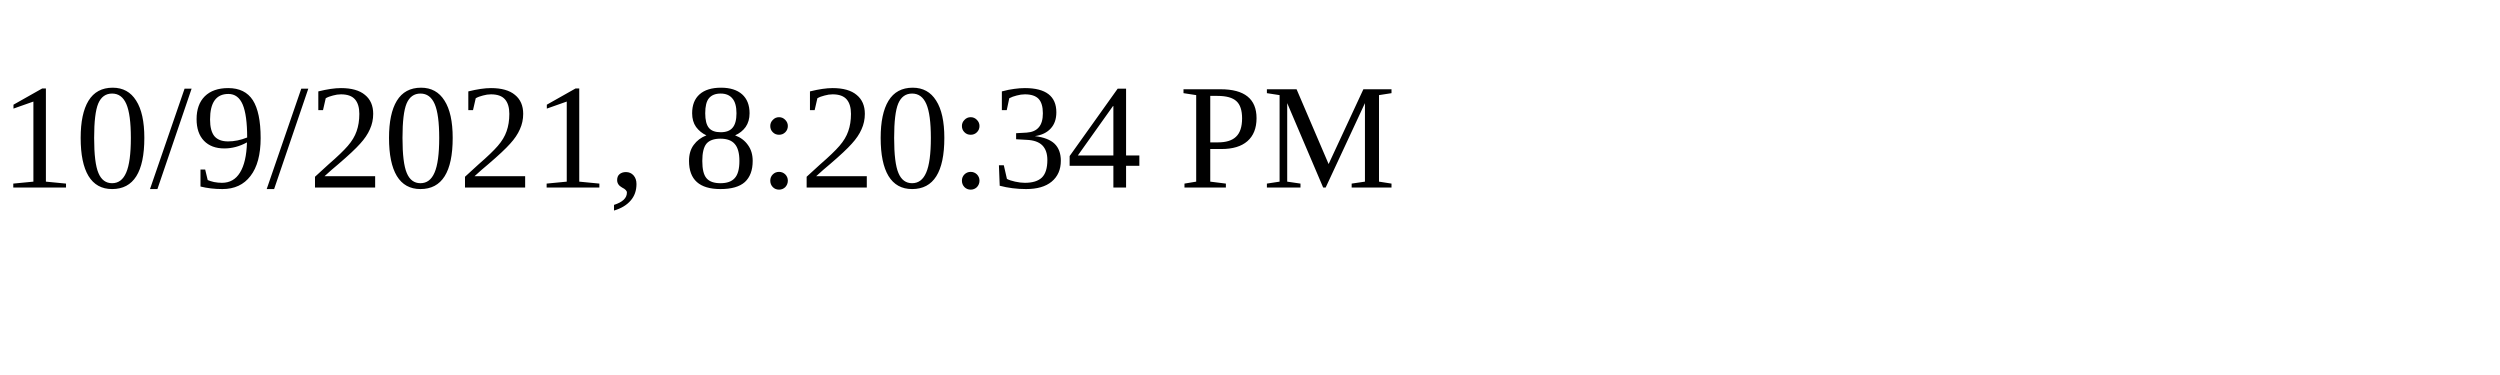
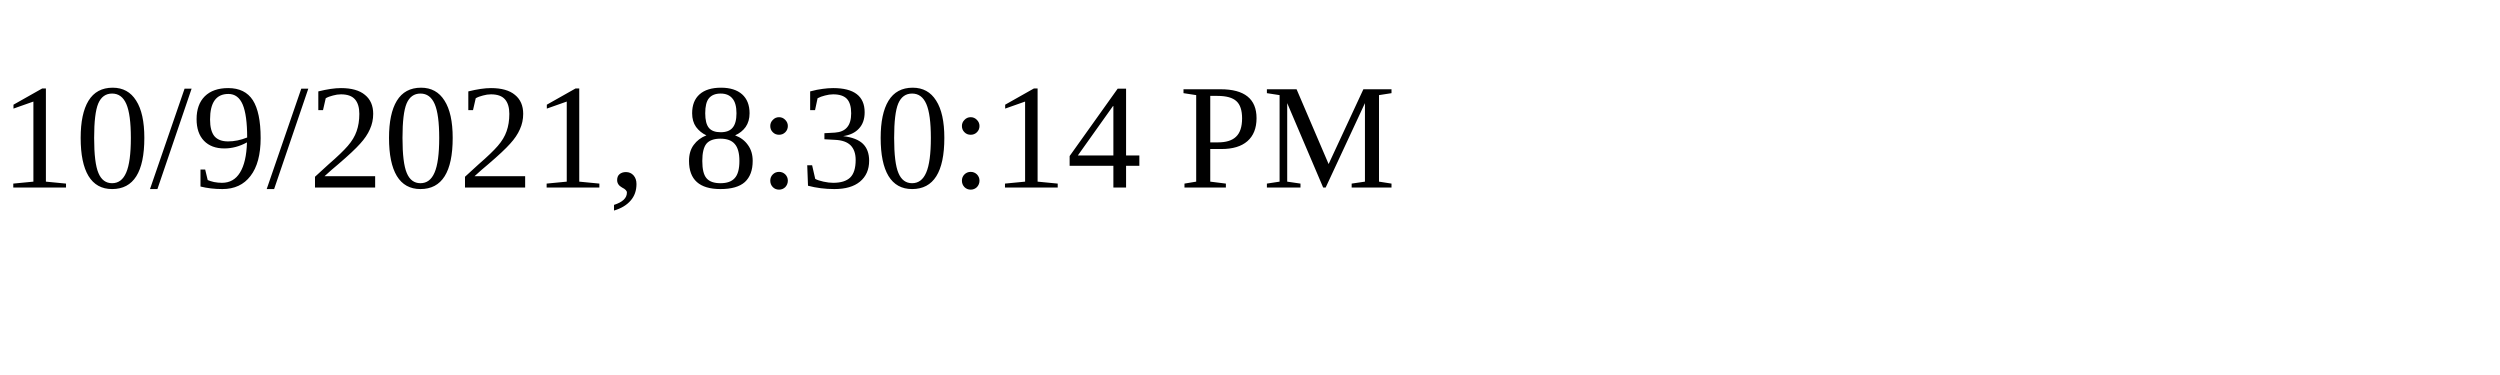
<svg xmlns="http://www.w3.org/2000/svg" height="30" width="200">
-   <text x="0" y="15">10/9/2021, 8:20:34 PM</text>
+   <text x="0" y="15">10/9/2021, 8:30:14 PM</text>
</svg>
